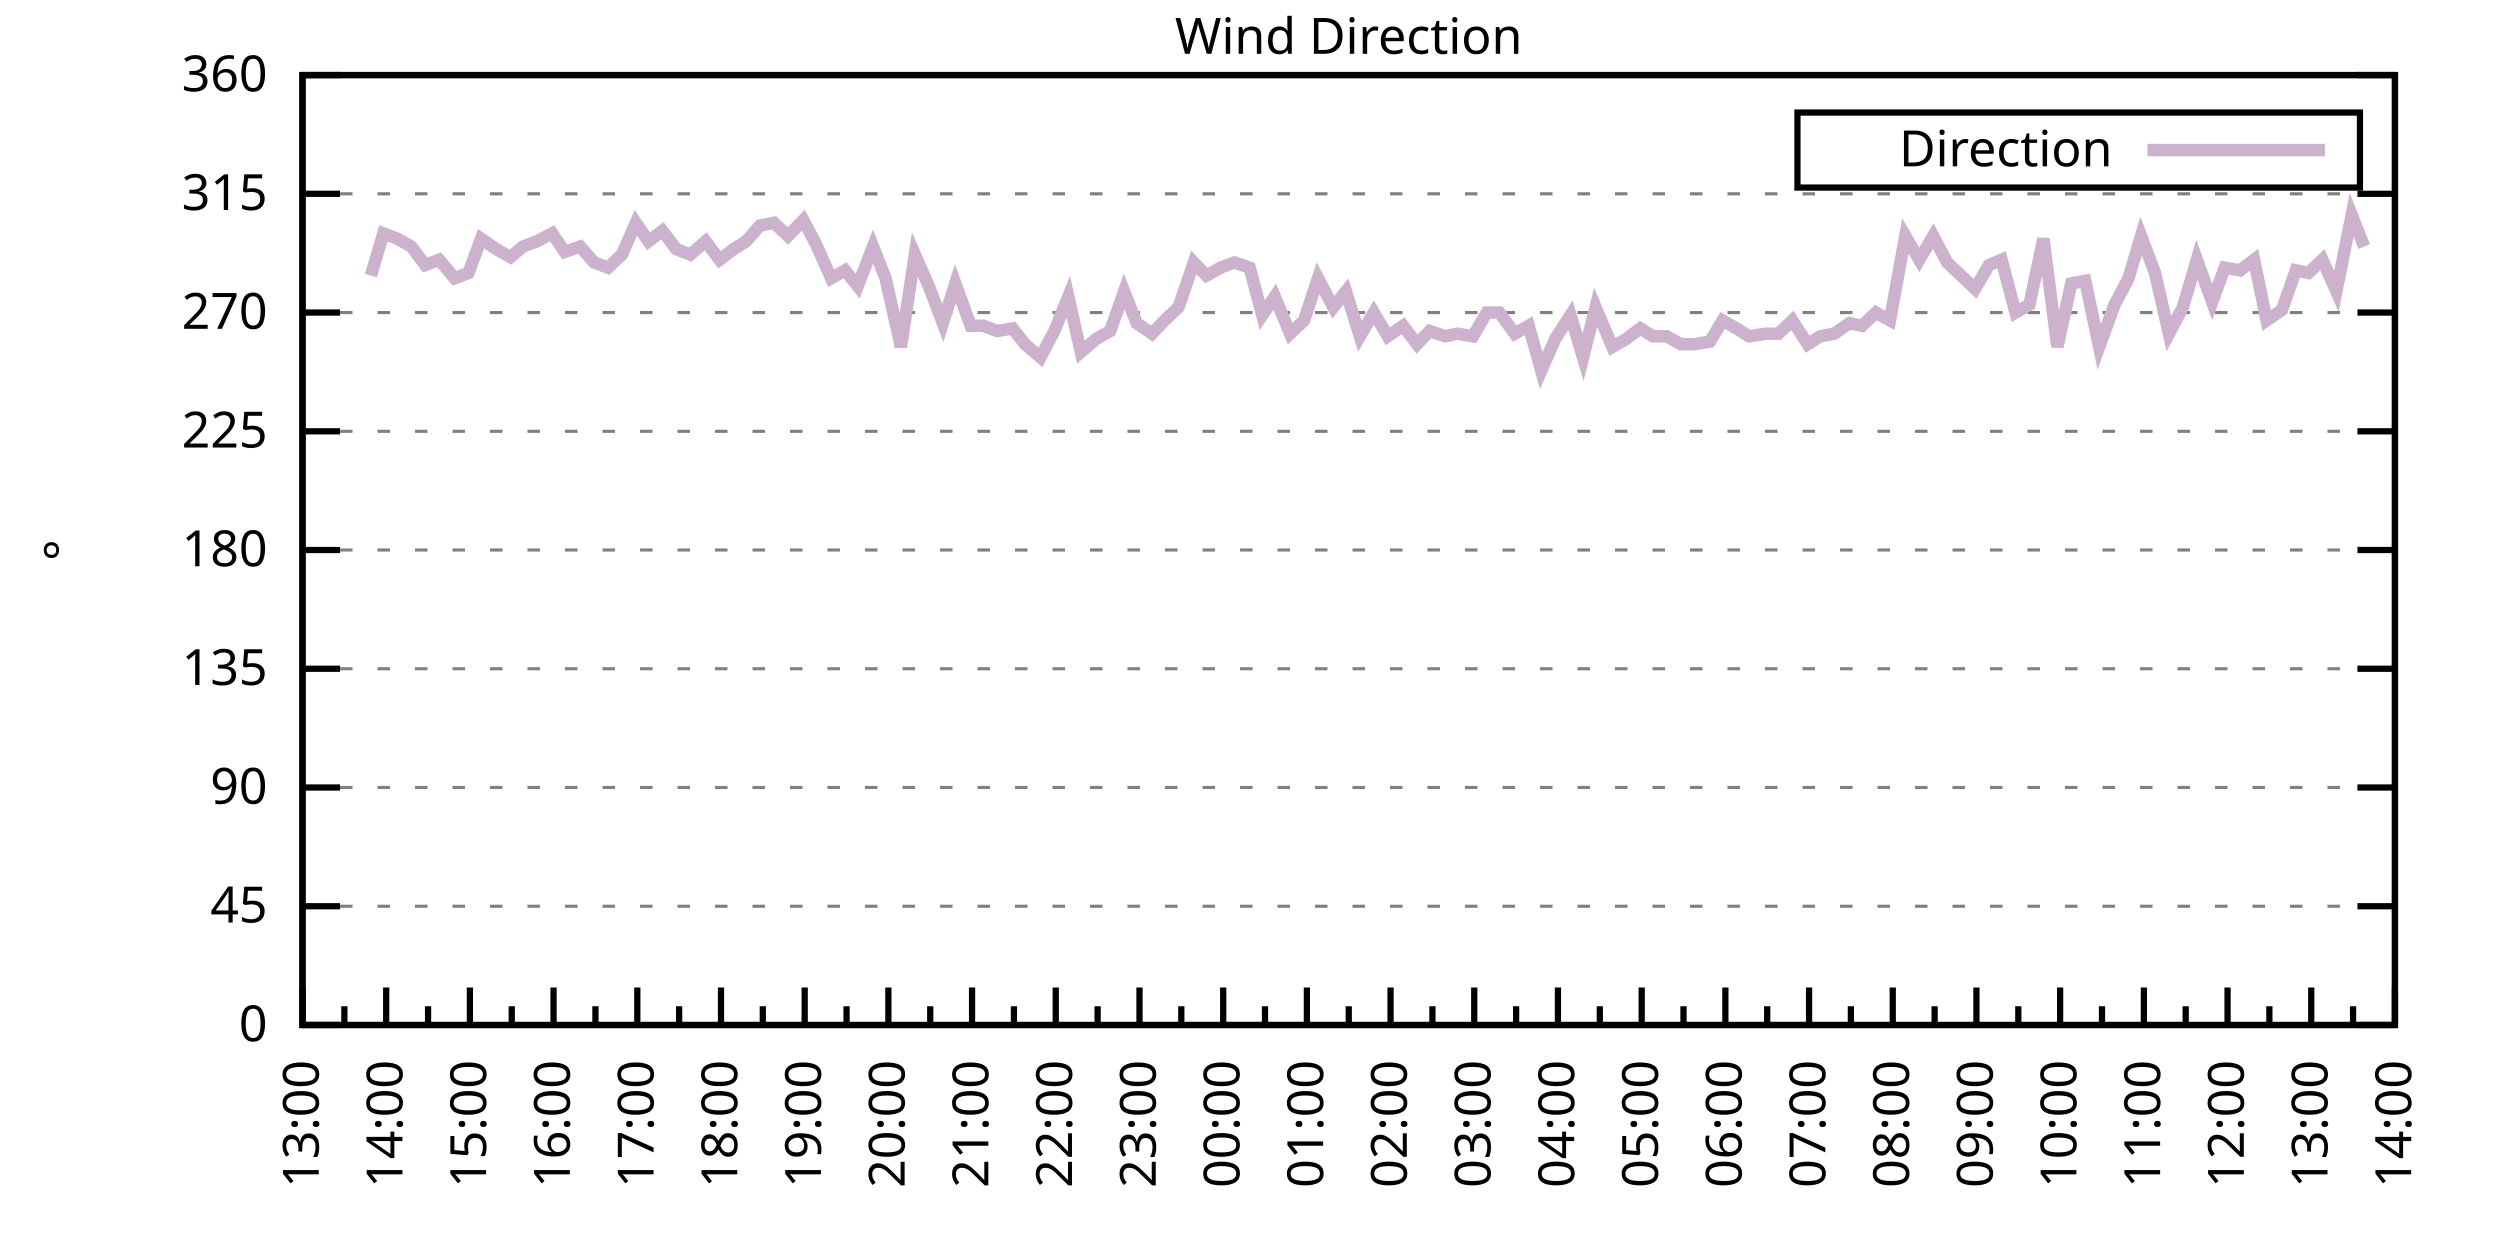
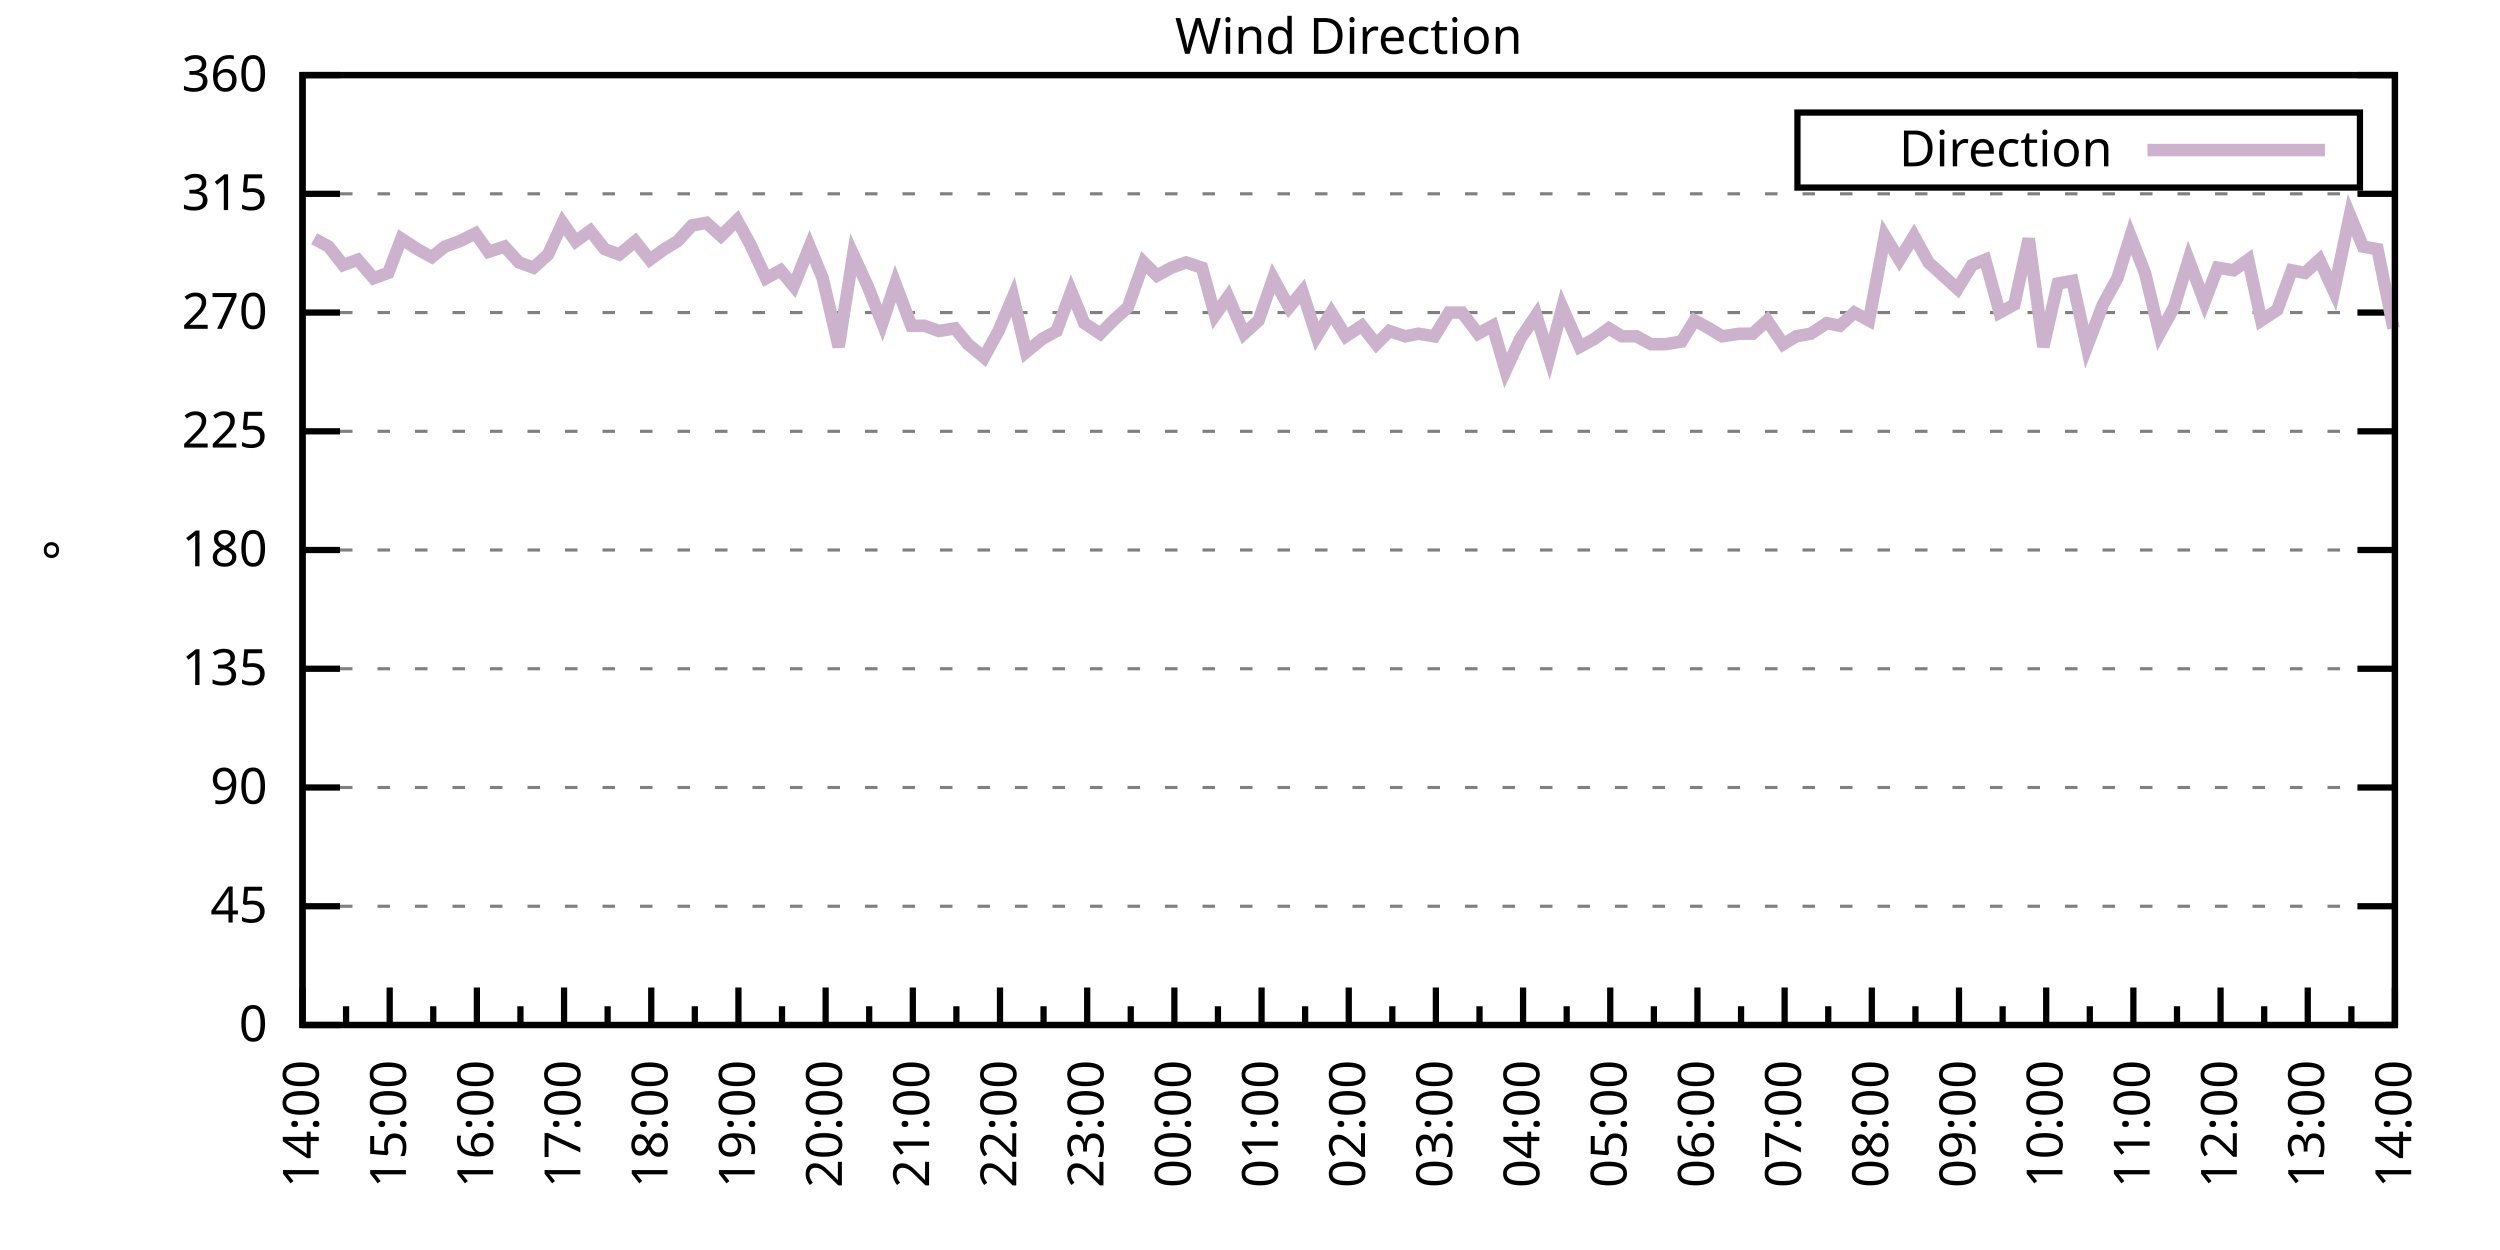
<svg xmlns="http://www.w3.org/2000/svg" xmlns:xlink="http://www.w3.org/1999/xlink" width="400" height="200" viewBox="0 0 400 200">
  <g id="gnuplot_canvas">
    <rect x="0" y="0" width="400" height="200" fill="none" />
    <defs>
      <circle id="gpDot" r="0.5" stroke-width="0.5" stroke="currentColor" />
      <path id="gpPt0" stroke-width="0.333" stroke="currentColor" d="M-1,0 h2 M0,-1 v2" />
      <path id="gpPt1" stroke-width="0.333" stroke="currentColor" d="M-1,-1 L1,1 M1,-1 L-1,1" />
      <path id="gpPt2" stroke-width="0.333" stroke="currentColor" d="M-1,0 L1,0 M0,-1 L0,1 M-1,-1 L1,1 M-1,1 L1,-1" />
      <rect id="gpPt3" stroke-width="0.333" stroke="currentColor" x="-1" y="-1" width="2" height="2" />
      <rect id="gpPt4" stroke-width="0.333" stroke="currentColor" fill="currentColor" x="-1" y="-1" width="2" height="2" />
      <circle id="gpPt5" stroke-width="0.333" stroke="currentColor" cx="0" cy="0" r="1" />
      <use xlink:href="#gpPt5" id="gpPt6" fill="currentColor" stroke="none" />
      <path id="gpPt7" stroke-width="0.333" stroke="currentColor" d="M0,-1.33 L-1.33,0.67 L1.33,0.67 z" />
      <use xlink:href="#gpPt7" id="gpPt8" fill="currentColor" stroke="none" />
      <use xlink:href="#gpPt7" id="gpPt9" stroke="currentColor" transform="rotate(180)" />
      <use xlink:href="#gpPt9" id="gpPt10" fill="currentColor" stroke="none" />
      <use xlink:href="#gpPt3" id="gpPt11" stroke="currentColor" transform="rotate(45)" />
      <use xlink:href="#gpPt11" id="gpPt12" fill="currentColor" stroke="none" />
      <path id="gpPt13" stroke-width="0.333" stroke="currentColor" d="M0,1.330 L1.265,0.411 L0.782,-1.067 L-0.782,-1.076 L-1.265,0.411 z" />
      <use xlink:href="#gpPt13" id="gpPt14" fill="currentColor" stroke="none" />
      <filter id="textbox" filterUnits="objectBoundingBox" x="0" y="0" height="1" width="1">
        <feFlood flood-color="white" flood-opacity="1" result="bgnd" />
        <feComposite in="SourceGraphic" in2="bgnd" operator="atop" />
      </filter>
      <filter id="greybox" filterUnits="objectBoundingBox" x="0" y="0" height="1" width="1">
        <feFlood flood-color="lightgrey" flood-opacity="1" result="grey" />
        <feComposite in="SourceGraphic" in2="grey" operator="atop" />
      </filter>
    </defs>
    <g fill="none" color="white" stroke="currentColor" stroke-width="1.00" stroke-linecap="butt" stroke-linejoin="miter">
</g>
    <g fill="none" color="black" stroke="currentColor" stroke-width="1.00" stroke-linecap="butt" stroke-linejoin="miter">
      <g stroke="none" shape-rendering="crispEdges">
        <polygon fill="rgb(255, 255, 255)" points="48.40,164.00 383.18,164.00 383.18,12.02 48.40,12.02 " />
      </g>
    </g>
    <g fill="none" color="black" stroke="currentColor" stroke-width="1.00" stroke-linecap="butt" stroke-linejoin="miter">
</g>
    <g fill="none" color="black" stroke="black" stroke-width="0.50" stroke-linecap="butt" stroke-linejoin="miter">
</g>
    <g fill="none" color="gray" stroke="currentColor" stroke-width="0.50" stroke-linecap="butt" stroke-linejoin="miter">
      <path stroke="gray" stroke-dasharray="2,4" class="gridline" d="M48.40,164.00 L383.19,164.00  " />
    </g>
    <g fill="none" color="gray" stroke="gray" stroke-width="1.00" stroke-linecap="butt" stroke-linejoin="miter">
</g>
    <g fill="none" color="black" stroke="currentColor" stroke-width="1.00" stroke-linecap="butt" stroke-linejoin="miter">
      <path stroke="black" d="M48.40,164.00 L54.40,164.00 M383.19,164.00 L377.19,164.00  " />
      <g transform="translate(42.80,166.60)" stroke="none" fill="black" font-family="Sans" font-size="8.00" text-anchor="end">
        <text>
          <tspan font-family="Sans"> 0</tspan>
        </text>
      </g>
    </g>
    <g fill="none" color="black" stroke="currentColor" stroke-width="1.00" stroke-linecap="butt" stroke-linejoin="miter">
</g>
    <g fill="none" color="black" stroke="black" stroke-width="0.50" stroke-linecap="butt" stroke-linejoin="miter">
</g>
    <g fill="none" color="gray" stroke="currentColor" stroke-width="0.50" stroke-linecap="butt" stroke-linejoin="miter">
      <path stroke="gray" stroke-dasharray="2,4" class="gridline" d="M48.40,145.00 L383.19,145.00  " />
    </g>
    <g fill="none" color="gray" stroke="gray" stroke-width="1.00" stroke-linecap="butt" stroke-linejoin="miter">
</g>
    <g fill="none" color="black" stroke="currentColor" stroke-width="1.00" stroke-linecap="butt" stroke-linejoin="miter">
      <path stroke="black" d="M48.40,145.00 L54.40,145.00 M383.19,145.00 L377.19,145.00  " />
      <g transform="translate(42.80,147.60)" stroke="none" fill="black" font-family="Sans" font-size="8.00" text-anchor="end">
        <text>
          <tspan font-family="Sans"> 45</tspan>
        </text>
      </g>
    </g>
    <g fill="none" color="black" stroke="currentColor" stroke-width="1.00" stroke-linecap="butt" stroke-linejoin="miter">
</g>
    <g fill="none" color="black" stroke="black" stroke-width="0.50" stroke-linecap="butt" stroke-linejoin="miter">
</g>
    <g fill="none" color="gray" stroke="currentColor" stroke-width="0.50" stroke-linecap="butt" stroke-linejoin="miter">
      <path stroke="gray" stroke-dasharray="2,4" class="gridline" d="M48.40,126.00 L383.19,126.00  " />
    </g>
    <g fill="none" color="gray" stroke="gray" stroke-width="1.00" stroke-linecap="butt" stroke-linejoin="miter">
</g>
    <g fill="none" color="black" stroke="currentColor" stroke-width="1.00" stroke-linecap="butt" stroke-linejoin="miter">
      <path stroke="black" d="M48.40,126.00 L54.40,126.00 M383.19,126.00 L377.19,126.00  " />
      <g transform="translate(42.80,128.60)" stroke="none" fill="black" font-family="Sans" font-size="8.00" text-anchor="end">
        <text>
          <tspan font-family="Sans"> 90</tspan>
        </text>
      </g>
    </g>
    <g fill="none" color="black" stroke="currentColor" stroke-width="1.00" stroke-linecap="butt" stroke-linejoin="miter">
</g>
    <g fill="none" color="black" stroke="black" stroke-width="0.50" stroke-linecap="butt" stroke-linejoin="miter">
</g>
    <g fill="none" color="gray" stroke="currentColor" stroke-width="0.50" stroke-linecap="butt" stroke-linejoin="miter">
      <path stroke="gray" stroke-dasharray="2,4" class="gridline" d="M48.40,107.00 L383.19,107.00  " />
    </g>
    <g fill="none" color="gray" stroke="gray" stroke-width="1.00" stroke-linecap="butt" stroke-linejoin="miter">
</g>
    <g fill="none" color="black" stroke="currentColor" stroke-width="1.00" stroke-linecap="butt" stroke-linejoin="miter">
      <path stroke="black" d="M48.40,107.00 L54.40,107.00 M383.19,107.00 L377.19,107.00  " />
      <g transform="translate(42.80,109.60)" stroke="none" fill="black" font-family="Sans" font-size="8.00" text-anchor="end">
        <text>
          <tspan font-family="Sans"> 135</tspan>
        </text>
      </g>
    </g>
    <g fill="none" color="black" stroke="currentColor" stroke-width="1.00" stroke-linecap="butt" stroke-linejoin="miter">
</g>
    <g fill="none" color="black" stroke="black" stroke-width="0.50" stroke-linecap="butt" stroke-linejoin="miter">
</g>
    <g fill="none" color="gray" stroke="currentColor" stroke-width="0.50" stroke-linecap="butt" stroke-linejoin="miter">
      <path stroke="gray" stroke-dasharray="2,4" class="gridline" d="M48.40,88.00 L383.19,88.00  " />
    </g>
    <g fill="none" color="gray" stroke="gray" stroke-width="1.00" stroke-linecap="butt" stroke-linejoin="miter">
</g>
    <g fill="none" color="black" stroke="currentColor" stroke-width="1.00" stroke-linecap="butt" stroke-linejoin="miter">
      <path stroke="black" d="M48.40,88.00 L54.40,88.00 M383.19,88.00 L377.19,88.00  " />
      <g transform="translate(42.80,90.60)" stroke="none" fill="black" font-family="Sans" font-size="8.00" text-anchor="end">
        <text>
          <tspan font-family="Sans"> 180</tspan>
        </text>
      </g>
    </g>
    <g fill="none" color="black" stroke="currentColor" stroke-width="1.00" stroke-linecap="butt" stroke-linejoin="miter">
</g>
    <g fill="none" color="black" stroke="black" stroke-width="0.50" stroke-linecap="butt" stroke-linejoin="miter">
</g>
    <g fill="none" color="gray" stroke="currentColor" stroke-width="0.50" stroke-linecap="butt" stroke-linejoin="miter">
      <path stroke="gray" stroke-dasharray="2,4" class="gridline" d="M48.40,69.01 L383.19,69.01  " />
    </g>
    <g fill="none" color="gray" stroke="gray" stroke-width="1.00" stroke-linecap="butt" stroke-linejoin="miter">
</g>
    <g fill="none" color="black" stroke="currentColor" stroke-width="1.00" stroke-linecap="butt" stroke-linejoin="miter">
      <path stroke="black" d="M48.40,69.01 L54.40,69.01 M383.19,69.01 L377.19,69.01  " />
      <g transform="translate(42.80,71.61)" stroke="none" fill="black" font-family="Sans" font-size="8.00" text-anchor="end">
        <text>
          <tspan font-family="Sans"> 225</tspan>
        </text>
      </g>
    </g>
    <g fill="none" color="black" stroke="currentColor" stroke-width="1.00" stroke-linecap="butt" stroke-linejoin="miter">
</g>
    <g fill="none" color="black" stroke="black" stroke-width="0.50" stroke-linecap="butt" stroke-linejoin="miter">
</g>
    <g fill="none" color="gray" stroke="currentColor" stroke-width="0.50" stroke-linecap="butt" stroke-linejoin="miter">
      <path stroke="gray" stroke-dasharray="2,4" class="gridline" d="M48.40,50.01 L383.19,50.01  " />
    </g>
    <g fill="none" color="gray" stroke="gray" stroke-width="1.00" stroke-linecap="butt" stroke-linejoin="miter">
</g>
    <g fill="none" color="black" stroke="currentColor" stroke-width="1.00" stroke-linecap="butt" stroke-linejoin="miter">
      <path stroke="black" d="M48.40,50.01 L54.40,50.01 M383.19,50.01 L377.19,50.01  " />
      <g transform="translate(42.80,52.61)" stroke="none" fill="black" font-family="Sans" font-size="8.00" text-anchor="end">
        <text>
          <tspan font-family="Sans"> 270</tspan>
        </text>
      </g>
    </g>
    <g fill="none" color="black" stroke="currentColor" stroke-width="1.00" stroke-linecap="butt" stroke-linejoin="miter">
</g>
    <g fill="none" color="black" stroke="black" stroke-width="0.50" stroke-linecap="butt" stroke-linejoin="miter">
</g>
    <g fill="none" color="gray" stroke="currentColor" stroke-width="0.50" stroke-linecap="butt" stroke-linejoin="miter">
      <path stroke="gray" stroke-dasharray="2,4" class="gridline" d="M48.40,31.01 L383.19,31.01  " />
    </g>
    <g fill="none" color="gray" stroke="gray" stroke-width="1.00" stroke-linecap="butt" stroke-linejoin="miter">
</g>
    <g fill="none" color="black" stroke="currentColor" stroke-width="1.00" stroke-linecap="butt" stroke-linejoin="miter">
      <path stroke="black" d="M48.40,31.01 L54.40,31.01 M383.19,31.01 L377.19,31.01  " />
      <g transform="translate(42.80,33.61)" stroke="none" fill="black" font-family="Sans" font-size="8.00" text-anchor="end">
        <text>
          <tspan font-family="Sans"> 315</tspan>
        </text>
      </g>
    </g>
    <g fill="none" color="black" stroke="currentColor" stroke-width="1.00" stroke-linecap="butt" stroke-linejoin="miter">
</g>
    <g fill="none" color="black" stroke="black" stroke-width="0.50" stroke-linecap="butt" stroke-linejoin="miter">
</g>
    <g fill="none" color="gray" stroke="currentColor" stroke-width="0.50" stroke-linecap="butt" stroke-linejoin="miter">
      <path stroke="gray" stroke-dasharray="2,4" class="gridline" d="M48.40,12.01 L383.19,12.01  " />
    </g>
    <g fill="none" color="gray" stroke="gray" stroke-width="1.00" stroke-linecap="butt" stroke-linejoin="miter">
</g>
    <g fill="none" color="black" stroke="currentColor" stroke-width="1.00" stroke-linecap="butt" stroke-linejoin="miter">
      <path stroke="black" d="M48.40,12.01 L54.40,12.01 M383.19,12.01 L377.19,12.01  " />
      <g transform="translate(42.80,14.61)" stroke="none" fill="black" font-family="Sans" font-size="8.00" text-anchor="end">
        <text>
          <tspan font-family="Sans"> 360</tspan>
        </text>
      </g>
    </g>
    <g fill="none" color="black" stroke="currentColor" stroke-width="1.00" stroke-linecap="butt" stroke-linejoin="miter">
      <path stroke="black" d="M48.40,164.00 L48.40,158.00  " />
      <g transform="translate(51.00,169.60) rotate(270)" stroke="none" fill="black" font-family="Sans" font-size="8.00" text-anchor="end">
        <text>
+           <tspan font-family="Sans">14:00</tspan>
+         </text>
+       </g>
+     </g>
+     <g fill="none" color="black" stroke="currentColor" stroke-width="1.00" stroke-linecap="butt" stroke-linejoin="miter">
+       <path stroke="black" d="M55.37,164.00 L55.37,161.00 M62.35,164.00 L62.35,158.00  " />
+       <g transform="translate(64.95,169.60) rotate(270)" stroke="none" fill="black" font-family="Sans" font-size="8.00" text-anchor="end">
+         <text>
+           <tspan font-family="Sans">15:00</tspan>
+         </text>
+       </g>
+     </g>
+     <g fill="none" color="black" stroke="currentColor" stroke-width="1.00" stroke-linecap="butt" stroke-linejoin="miter">
+       <path stroke="black" d="M69.32,164.00 L69.32,161.00 M76.30,164.00 L76.30,158.00  " />
+       <g transform="translate(78.90,169.60) rotate(270)" stroke="none" fill="black" font-family="Sans" font-size="8.00" text-anchor="end">
+         <text>
+           <tspan font-family="Sans">16:00</tspan>
+         </text>
+       </g>
+     </g>
+     <g fill="none" color="black" stroke="currentColor" stroke-width="1.00" stroke-linecap="butt" stroke-linejoin="miter">
+       <path stroke="black" d="M83.27,164.00 L83.27,161.00 M90.25,164.00 L90.25,158.00  " />
+       <g transform="translate(92.85,169.60) rotate(270)" stroke="none" fill="black" font-family="Sans" font-size="8.00" text-anchor="end">
+         <text>
+           <tspan font-family="Sans">17:00</tspan>
+         </text>
+       </g>
+     </g>
+     <g fill="none" color="black" stroke="currentColor" stroke-width="1.00" stroke-linecap="butt" stroke-linejoin="miter">
+       <path stroke="black" d="M97.22,164.00 L97.22,161.00 M104.20,164.00 L104.20,158.00  " />
+       <g transform="translate(106.80,169.60) rotate(270)" stroke="none" fill="black" font-family="Sans" font-size="8.00" text-anchor="end">
+         <text>
+           <tspan font-family="Sans">18:00</tspan>
+         </text>
+       </g>
+     </g>
+     <g fill="none" color="black" stroke="currentColor" stroke-width="1.00" stroke-linecap="butt" stroke-linejoin="miter">
+       <path stroke="black" d="M111.17,164.00 L111.17,161.00 M118.15,164.00 L118.15,158.00  " />
+       <g transform="translate(120.75,169.60) rotate(270)" stroke="none" fill="black" font-family="Sans" font-size="8.00" text-anchor="end">
+         <text>
+           <tspan font-family="Sans">19:00</tspan>
+         </text>
+       </g>
+     </g>
+     <g fill="none" color="black" stroke="currentColor" stroke-width="1.00" stroke-linecap="butt" stroke-linejoin="miter">
+       <path stroke="black" d="M125.12,164.00 L125.12,161.00 M132.10,164.00 L132.10,158.00  " />
+       <g transform="translate(134.70,169.60) rotate(270)" stroke="none" fill="black" font-family="Sans" font-size="8.00" text-anchor="end">
+         <text>
+           <tspan font-family="Sans">20:00</tspan>
+         </text>
+       </g>
+     </g>
+     <g fill="none" color="black" stroke="currentColor" stroke-width="1.00" stroke-linecap="butt" stroke-linejoin="miter">
+       <path stroke="black" d="M139.07,164.00 L139.07,161.00 M146.05,164.00 L146.05,158.00  " />
+       <g transform="translate(148.65,169.60) rotate(270)" stroke="none" fill="black" font-family="Sans" font-size="8.00" text-anchor="end">
+         <text>
+           <tspan font-family="Sans">21:00</tspan>
+         </text>
+       </g>
+     </g>
+     <g fill="none" color="black" stroke="currentColor" stroke-width="1.00" stroke-linecap="butt" stroke-linejoin="miter">
+       <path stroke="black" d="M153.02,164.00 L153.02,161.00 M160.00,164.00 L160.00,158.00  " />
+       <g transform="translate(162.60,169.60) rotate(270)" stroke="none" fill="black" font-family="Sans" font-size="8.00" text-anchor="end">
+         <text>
+           <tspan font-family="Sans">22:00</tspan>
+         </text>
+       </g>
+     </g>
+     <g fill="none" color="black" stroke="currentColor" stroke-width="1.00" stroke-linecap="butt" stroke-linejoin="miter">
+       <path stroke="black" d="M166.97,164.00 L166.97,161.00 M173.95,164.00 L173.95,158.00  " />
+       <g transform="translate(176.55,169.60) rotate(270)" stroke="none" fill="black" font-family="Sans" font-size="8.00" text-anchor="end">
+         <text>
+           <tspan font-family="Sans">23:00</tspan>
+         </text>
+       </g>
+     </g>
+     <g fill="none" color="black" stroke="currentColor" stroke-width="1.00" stroke-linecap="butt" stroke-linejoin="miter">
+       <path stroke="black" d="M180.92,164.00 L180.92,161.00 M187.90,164.00 L187.90,158.00  " />
+       <g transform="translate(190.50,169.60) rotate(270)" stroke="none" fill="black" font-family="Sans" font-size="8.00" text-anchor="end">
+         <text>
+           <tspan font-family="Sans">00:00</tspan>
+         </text>
+       </g>
+     </g>
+     <g fill="none" color="black" stroke="currentColor" stroke-width="1.00" stroke-linecap="butt" stroke-linejoin="miter">
+       <path stroke="black" d="M194.87,164.00 L194.87,161.00 M201.85,164.00 L201.85,158.00  " />
+       <g transform="translate(204.45,169.60) rotate(270)" stroke="none" fill="black" font-family="Sans" font-size="8.00" text-anchor="end">
+         <text>
+           <tspan font-family="Sans">01:00</tspan>
+         </text>
+       </g>
+     </g>
+     <g fill="none" color="black" stroke="currentColor" stroke-width="1.00" stroke-linecap="butt" stroke-linejoin="miter">
+       <path stroke="black" d="M208.82,164.00 L208.82,161.00 M215.80,164.00 L215.80,158.00  " />
+       <g transform="translate(218.40,169.60) rotate(270)" stroke="none" fill="black" font-family="Sans" font-size="8.00" text-anchor="end">
+         <text>
+           <tspan font-family="Sans">02:00</tspan>
+         </text>
+       </g>
+     </g>
+     <g fill="none" color="black" stroke="currentColor" stroke-width="1.00" stroke-linecap="butt" stroke-linejoin="miter">
+       <path stroke="black" d="M222.77,164.00 L222.77,161.00 M229.74,164.00 L229.74,158.00  " />
+       <g transform="translate(232.34,169.60) rotate(270)" stroke="none" fill="black" font-family="Sans" font-size="8.00" text-anchor="end">
+         <text>
+           <tspan font-family="Sans">03:00</tspan>
+         </text>
+       </g>
+     </g>
+     <g fill="none" color="black" stroke="currentColor" stroke-width="1.00" stroke-linecap="butt" stroke-linejoin="miter">
+       <path stroke="black" d="M236.72,164.00 L236.72,161.00 M243.69,164.00 L243.69,158.00  " />
+       <g transform="translate(246.29,169.60) rotate(270)" stroke="none" fill="black" font-family="Sans" font-size="8.00" text-anchor="end">
+         <text>
+           <tspan font-family="Sans">04:00</tspan>
+         </text>
+       </g>
+     </g>
+     <g fill="none" color="black" stroke="currentColor" stroke-width="1.00" stroke-linecap="butt" stroke-linejoin="miter">
+       <path stroke="black" d="M250.67,164.00 L250.67,161.00 M257.64,164.00 L257.64,158.00  " />
+       <g transform="translate(260.24,169.60) rotate(270)" stroke="none" fill="black" font-family="Sans" font-size="8.00" text-anchor="end">
+         <text>
+           <tspan font-family="Sans">05:00</tspan>
+         </text>
+       </g>
+     </g>
+     <g fill="none" color="black" stroke="currentColor" stroke-width="1.00" stroke-linecap="butt" stroke-linejoin="miter">
+       <path stroke="black" d="M264.62,164.00 L264.62,161.00 M271.59,164.00 L271.59,158.00  " />
+       <g transform="translate(274.19,169.60) rotate(270)" stroke="none" fill="black" font-family="Sans" font-size="8.00" text-anchor="end">
+         <text>
+           <tspan font-family="Sans">06:00</tspan>
+         </text>
+       </g>
+     </g>
+     <g fill="none" color="black" stroke="currentColor" stroke-width="1.00" stroke-linecap="butt" stroke-linejoin="miter">
+       <path stroke="black" d="M278.57,164.00 L278.57,161.00 M285.54,164.00 L285.54,158.00  " />
+       <g transform="translate(288.14,169.60) rotate(270)" stroke="none" fill="black" font-family="Sans" font-size="8.00" text-anchor="end">
+         <text>
+           <tspan font-family="Sans">07:00</tspan>
+         </text>
+       </g>
+     </g>
+     <g fill="none" color="black" stroke="currentColor" stroke-width="1.00" stroke-linecap="butt" stroke-linejoin="miter">
+       <path stroke="black" d="M292.52,164.00 L292.52,161.00 M299.49,164.00 L299.49,158.00  " />
+       <g transform="translate(302.09,169.60) rotate(270)" stroke="none" fill="black" font-family="Sans" font-size="8.00" text-anchor="end">
+         <text>
+           <tspan font-family="Sans">08:00</tspan>
+         </text>
+       </g>
+     </g>
+     <g fill="none" color="black" stroke="currentColor" stroke-width="1.00" stroke-linecap="butt" stroke-linejoin="miter">
+       <path stroke="black" d="M306.47,164.00 L306.47,161.00 M313.44,164.00 L313.44,158.00  " />
+       <g transform="translate(316.04,169.60) rotate(270)" stroke="none" fill="black" font-family="Sans" font-size="8.00" text-anchor="end">
+         <text>
+           <tspan font-family="Sans">09:00</tspan>
+         </text>
+       </g>
+     </g>
+     <g fill="none" color="black" stroke="currentColor" stroke-width="1.00" stroke-linecap="butt" stroke-linejoin="miter">
+       <path stroke="black" d="M320.42,164.00 L320.42,161.00 M327.39,164.00 L327.39,158.00  " />
+       <g transform="translate(329.99,169.60) rotate(270)" stroke="none" fill="black" font-family="Sans" font-size="8.00" text-anchor="end">
+         <text>
+           <tspan font-family="Sans">10:00</tspan>
+         </text>
+       </g>
+     </g>
+     <g fill="none" color="black" stroke="currentColor" stroke-width="1.00" stroke-linecap="butt" stroke-linejoin="miter">
+       <path stroke="black" d="M334.37,164.00 L334.37,161.00 M341.34,164.00 L341.34,158.00  " />
+       <g transform="translate(343.94,169.60) rotate(270)" stroke="none" fill="black" font-family="Sans" font-size="8.00" text-anchor="end">
+         <text>
+           <tspan font-family="Sans">11:00</tspan>
+         </text>
+       </g>
+     </g>
+     <g fill="none" color="black" stroke="currentColor" stroke-width="1.00" stroke-linecap="butt" stroke-linejoin="miter">
+       <path stroke="black" d="M348.32,164.00 L348.32,161.00 M355.29,164.00 L355.29,158.00  " />
+       <g transform="translate(357.89,169.60) rotate(270)" stroke="none" fill="black" font-family="Sans" font-size="8.00" text-anchor="end">
+         <text>
+           <tspan font-family="Sans">12:00</tspan>
+         </text>
+       </g>
+     </g>
+     <g fill="none" color="black" stroke="currentColor" stroke-width="1.00" stroke-linecap="butt" stroke-linejoin="miter">
+       <path stroke="black" d="M362.27,164.00 L362.27,161.00 M369.24,164.00 L369.24,158.00  " />
+       <g transform="translate(371.84,169.60) rotate(270)" stroke="none" fill="black" font-family="Sans" font-size="8.00" text-anchor="end">
+         <text>
          <tspan font-family="Sans">13:00</tspan>
        </text>
      </g>
    </g>
    <g fill="none" color="black" stroke="currentColor" stroke-width="1.00" stroke-linecap="butt" stroke-linejoin="miter">
-       <path stroke="black" d="M55.10,164.00 L55.10,161.00 M61.79,164.00 L61.79,158.00  " />
-       <g transform="translate(64.39,169.60) rotate(270)" stroke="none" fill="black" font-family="Sans" font-size="8.00" text-anchor="end">
-         <text>
-           <tspan font-family="Sans">14:00</tspan>
-         </text>
-       </g>
-     </g>
-     <g fill="none" color="black" stroke="currentColor" stroke-width="1.00" stroke-linecap="butt" stroke-linejoin="miter">
-       <path stroke="black" d="M68.49,164.00 L68.49,161.00 M75.18,164.00 L75.18,158.00  " />
-       <g transform="translate(77.78,169.60) rotate(270)" stroke="none" fill="black" font-family="Sans" font-size="8.00" text-anchor="end">
-         <text>
-           <tspan font-family="Sans">15:00</tspan>
-         </text>
-       </g>
-     </g>
-     <g fill="none" color="black" stroke="currentColor" stroke-width="1.00" stroke-linecap="butt" stroke-linejoin="miter">
-       <path stroke="black" d="M81.88,164.00 L81.88,161.00 M88.57,164.00 L88.57,158.00  " />
-       <g transform="translate(91.17,169.60) rotate(270)" stroke="none" fill="black" font-family="Sans" font-size="8.00" text-anchor="end">
-         <text>
-           <tspan font-family="Sans">16:00</tspan>
-         </text>
-       </g>
-     </g>
-     <g fill="none" color="black" stroke="currentColor" stroke-width="1.00" stroke-linecap="butt" stroke-linejoin="miter">
-       <path stroke="black" d="M95.27,164.00 L95.27,161.00 M101.97,164.00 L101.97,158.00  " />
-       <g transform="translate(104.57,169.60) rotate(270)" stroke="none" fill="black" font-family="Sans" font-size="8.00" text-anchor="end">
-         <text>
-           <tspan font-family="Sans">17:00</tspan>
-         </text>
-       </g>
-     </g>
-     <g fill="none" color="black" stroke="currentColor" stroke-width="1.00" stroke-linecap="butt" stroke-linejoin="miter">
-       <path stroke="black" d="M108.66,164.00 L108.66,161.00 M115.36,164.00 L115.36,158.00  " />
-       <g transform="translate(117.96,169.60) rotate(270)" stroke="none" fill="black" font-family="Sans" font-size="8.00" text-anchor="end">
-         <text>
-           <tspan font-family="Sans">18:00</tspan>
-         </text>
-       </g>
-     </g>
-     <g fill="none" color="black" stroke="currentColor" stroke-width="1.00" stroke-linecap="butt" stroke-linejoin="miter">
-       <path stroke="black" d="M122.05,164.00 L122.05,161.00 M128.75,164.00 L128.75,158.00  " />
-       <g transform="translate(131.35,169.60) rotate(270)" stroke="none" fill="black" font-family="Sans" font-size="8.00" text-anchor="end">
-         <text>
-           <tspan font-family="Sans">19:00</tspan>
-         </text>
-       </g>
-     </g>
-     <g fill="none" color="black" stroke="currentColor" stroke-width="1.00" stroke-linecap="butt" stroke-linejoin="miter">
-       <path stroke="black" d="M135.45,164.00 L135.45,161.00 M142.14,164.00 L142.14,158.00  " />
-       <g transform="translate(144.74,169.60) rotate(270)" stroke="none" fill="black" font-family="Sans" font-size="8.00" text-anchor="end">
-         <text>
-           <tspan font-family="Sans">20:00</tspan>
-         </text>
-       </g>
-     </g>
-     <g fill="none" color="black" stroke="currentColor" stroke-width="1.00" stroke-linecap="butt" stroke-linejoin="miter">
-       <path stroke="black" d="M148.84,164.00 L148.84,161.00 M155.53,164.00 L155.53,158.00  " />
-       <g transform="translate(158.13,169.60) rotate(270)" stroke="none" fill="black" font-family="Sans" font-size="8.00" text-anchor="end">
-         <text>
-           <tspan font-family="Sans">21:00</tspan>
-         </text>
-       </g>
-     </g>
-     <g fill="none" color="black" stroke="currentColor" stroke-width="1.00" stroke-linecap="butt" stroke-linejoin="miter">
-       <path stroke="black" d="M162.23,164.00 L162.23,161.00 M168.92,164.00 L168.92,158.00  " />
-       <g transform="translate(171.52,169.60) rotate(270)" stroke="none" fill="black" font-family="Sans" font-size="8.00" text-anchor="end">
-         <text>
-           <tspan font-family="Sans">22:00</tspan>
-         </text>
-       </g>
-     </g>
-     <g fill="none" color="black" stroke="currentColor" stroke-width="1.00" stroke-linecap="butt" stroke-linejoin="miter">
-       <path stroke="black" d="M175.62,164.00 L175.62,161.00 M182.32,164.00 L182.32,158.00  " />
-       <g transform="translate(184.92,169.60) rotate(270)" stroke="none" fill="black" font-family="Sans" font-size="8.00" text-anchor="end">
-         <text>
-           <tspan font-family="Sans">23:00</tspan>
-         </text>
-       </g>
-     </g>
-     <g fill="none" color="black" stroke="currentColor" stroke-width="1.00" stroke-linecap="butt" stroke-linejoin="miter">
-       <path stroke="black" d="M189.01,164.00 L189.01,161.00 M195.71,164.00 L195.71,158.00  " />
-       <g transform="translate(198.31,169.60) rotate(270)" stroke="none" fill="black" font-family="Sans" font-size="8.00" text-anchor="end">
-         <text>
-           <tspan font-family="Sans">00:00</tspan>
-         </text>
-       </g>
-     </g>
-     <g fill="none" color="black" stroke="currentColor" stroke-width="1.00" stroke-linecap="butt" stroke-linejoin="miter">
-       <path stroke="black" d="M202.40,164.00 L202.40,161.00 M209.10,164.00 L209.10,158.00  " />
-       <g transform="translate(211.70,169.60) rotate(270)" stroke="none" fill="black" font-family="Sans" font-size="8.00" text-anchor="end">
-         <text>
-           <tspan font-family="Sans">01:00</tspan>
-         </text>
-       </g>
-     </g>
-     <g fill="none" color="black" stroke="currentColor" stroke-width="1.00" stroke-linecap="butt" stroke-linejoin="miter">
-       <path stroke="black" d="M215.80,164.00 L215.80,161.00 M222.49,164.00 L222.49,158.00  " />
-       <g transform="translate(225.09,169.60) rotate(270)" stroke="none" fill="black" font-family="Sans" font-size="8.00" text-anchor="end">
-         <text>
-           <tspan font-family="Sans">02:00</tspan>
-         </text>
-       </g>
-     </g>
-     <g fill="none" color="black" stroke="currentColor" stroke-width="1.00" stroke-linecap="butt" stroke-linejoin="miter">
-       <path stroke="black" d="M229.19,164.00 L229.19,161.00 M235.88,164.00 L235.88,158.00  " />
-       <g transform="translate(238.48,169.60) rotate(270)" stroke="none" fill="black" font-family="Sans" font-size="8.00" text-anchor="end">
-         <text>
-           <tspan font-family="Sans">03:00</tspan>
-         </text>
-       </g>
-     </g>
-     <g fill="none" color="black" stroke="currentColor" stroke-width="1.00" stroke-linecap="butt" stroke-linejoin="miter">
-       <path stroke="black" d="M242.58,164.00 L242.58,161.00 M249.27,164.00 L249.27,158.00  " />
-       <g transform="translate(251.87,169.60) rotate(270)" stroke="none" fill="black" font-family="Sans" font-size="8.00" text-anchor="end">
-         <text>
-           <tspan font-family="Sans">04:00</tspan>
-         </text>
-       </g>
-     </g>
-     <g fill="none" color="black" stroke="currentColor" stroke-width="1.00" stroke-linecap="butt" stroke-linejoin="miter">
-       <path stroke="black" d="M255.97,164.00 L255.97,161.00 M262.67,164.00 L262.67,158.00  " />
-       <g transform="translate(265.27,169.60) rotate(270)" stroke="none" fill="black" font-family="Sans" font-size="8.00" text-anchor="end">
-         <text>
-           <tspan font-family="Sans">05:00</tspan>
-         </text>
-       </g>
-     </g>
-     <g fill="none" color="black" stroke="currentColor" stroke-width="1.00" stroke-linecap="butt" stroke-linejoin="miter">
-       <path stroke="black" d="M269.36,164.00 L269.36,161.00 M276.06,164.00 L276.06,158.00  " />
-       <g transform="translate(278.66,169.60) rotate(270)" stroke="none" fill="black" font-family="Sans" font-size="8.00" text-anchor="end">
-         <text>
-           <tspan font-family="Sans">06:00</tspan>
-         </text>
-       </g>
-     </g>
-     <g fill="none" color="black" stroke="currentColor" stroke-width="1.00" stroke-linecap="butt" stroke-linejoin="miter">
-       <path stroke="black" d="M282.75,164.00 L282.75,161.00 M289.45,164.00 L289.45,158.00  " />
-       <g transform="translate(292.05,169.60) rotate(270)" stroke="none" fill="black" font-family="Sans" font-size="8.00" text-anchor="end">
-         <text>
-           <tspan font-family="Sans">07:00</tspan>
-         </text>
-       </g>
-     </g>
-     <g fill="none" color="black" stroke="currentColor" stroke-width="1.00" stroke-linecap="butt" stroke-linejoin="miter">
-       <path stroke="black" d="M296.14,164.00 L296.14,161.00 M302.84,164.00 L302.84,158.00  " />
-       <g transform="translate(305.44,169.60) rotate(270)" stroke="none" fill="black" font-family="Sans" font-size="8.00" text-anchor="end">
-         <text>
-           <tspan font-family="Sans">08:00</tspan>
-         </text>
-       </g>
-     </g>
-     <g fill="none" color="black" stroke="currentColor" stroke-width="1.00" stroke-linecap="butt" stroke-linejoin="miter">
-       <path stroke="black" d="M309.54,164.00 L309.54,161.00 M316.23,164.00 L316.23,158.00  " />
-       <g transform="translate(318.83,169.60) rotate(270)" stroke="none" fill="black" font-family="Sans" font-size="8.00" text-anchor="end">
-         <text>
-           <tspan font-family="Sans">09:00</tspan>
-         </text>
-       </g>
-     </g>
-     <g fill="none" color="black" stroke="currentColor" stroke-width="1.00" stroke-linecap="butt" stroke-linejoin="miter">
-       <path stroke="black" d="M322.93,164.00 L322.93,161.00 M329.62,164.00 L329.62,158.00  " />
-       <g transform="translate(332.22,169.60) rotate(270)" stroke="none" fill="black" font-family="Sans" font-size="8.00" text-anchor="end">
-         <text>
-           <tspan font-family="Sans">10:00</tspan>
-         </text>
-       </g>
-     </g>
-     <g fill="none" color="black" stroke="currentColor" stroke-width="1.00" stroke-linecap="butt" stroke-linejoin="miter">
-       <path stroke="black" d="M336.32,164.00 L336.32,161.00 M343.02,164.00 L343.02,158.00  " />
-       <g transform="translate(345.62,169.60) rotate(270)" stroke="none" fill="black" font-family="Sans" font-size="8.00" text-anchor="end">
-         <text>
-           <tspan font-family="Sans">11:00</tspan>
-         </text>
-       </g>
-     </g>
-     <g fill="none" color="black" stroke="currentColor" stroke-width="1.00" stroke-linecap="butt" stroke-linejoin="miter">
-       <path stroke="black" d="M349.71,164.00 L349.71,161.00 M356.41,164.00 L356.41,158.00  " />
-       <g transform="translate(359.01,169.60) rotate(270)" stroke="none" fill="black" font-family="Sans" font-size="8.00" text-anchor="end">
-         <text>
-           <tspan font-family="Sans">12:00</tspan>
-         </text>
-       </g>
-     </g>
-     <g fill="none" color="black" stroke="currentColor" stroke-width="1.00" stroke-linecap="butt" stroke-linejoin="miter">
-       <path stroke="black" d="M363.10,164.00 L363.10,161.00 M369.80,164.00 L369.80,158.00  " />
-       <g transform="translate(372.40,169.60) rotate(270)" stroke="none" fill="black" font-family="Sans" font-size="8.00" text-anchor="end">
-         <text>
-           <tspan font-family="Sans">13:00</tspan>
-         </text>
-       </g>
-     </g>
-     <g fill="none" color="black" stroke="currentColor" stroke-width="1.00" stroke-linecap="butt" stroke-linejoin="miter">
-       <path stroke="black" d="M376.49,164.00 L376.49,161.00 M383.19,164.00 L383.19,158.00  " />
+       <path stroke="black" d="M376.22,164.00 L376.22,161.00 M383.19,164.00 L383.19,158.00  " />
      <g transform="translate(385.79,169.60) rotate(270)" stroke="none" fill="black" font-family="Sans" font-size="8.00" text-anchor="end">
        <text>
          <tspan font-family="Sans">14:00</tspan>
        </text>
      </g>
    </g>
    <g fill="none" color="black" stroke="currentColor" stroke-width="1.00" stroke-linecap="butt" stroke-linejoin="miter">
</g>
    <g fill="none" color="black" stroke="currentColor" stroke-width="1.00" stroke-linecap="butt" stroke-linejoin="miter">
      <path stroke="black" d="M48.40,12.01 L48.40,164.00 L383.19,164.00 L383.19,12.01 L48.40,12.01 Z  " />
    </g>
    <g fill="none" color="black" stroke="currentColor" stroke-width="1.00" stroke-linecap="butt" stroke-linejoin="miter">
      <g transform="translate(12.80,88.01) rotate(270)" stroke="none" fill="black" font-family="Sans" font-size="8.00" text-anchor="middle">
        <text>
          <tspan font-family="Sans">°</tspan>
        </text>
      </g>
    </g>
    <g fill="none" color="black" stroke="currentColor" stroke-width="1.00" stroke-linecap="butt" stroke-linejoin="miter">
</g>
    <g fill="none" color="black" stroke="currentColor" stroke-width="1.00" stroke-linecap="butt" stroke-linejoin="miter">
      <path stroke="black" d="M287.59,30.01 L287.59,18.01 L377.59,18.01 L377.59,30.01 L287.59,30.01 Z  " />
    </g>
    <g id="Wind_direction_plot_1">
      <g fill="none" color="white" stroke="black" stroke-width="2.00" stroke-linecap="butt" stroke-linejoin="miter">
</g>
      <g fill="none" color="black" stroke="currentColor" stroke-width="2.00" stroke-linecap="butt" stroke-linejoin="miter">
        <g transform="translate(337.99,26.61)" stroke="none" fill="black" font-family="Sans" font-size="8.00" text-anchor="end">
          <text>
            <tspan font-family="Sans">Direction</tspan>
          </text>
        </g>
      </g>
      <g fill="none" color="black" stroke="currentColor" stroke-width="2.00" stroke-linecap="butt" stroke-linejoin="miter">
-         <path stroke="rgb(204, 178, 204)" d="M343.59,24.01 L371.99,24.01 M59.34,44.10 L61.35,37.34 L63.58,38.19 L65.81,39.45 L68.04,42.41 L70.27,41.56   L72.73,44.52 L74.96,43.67 L76.97,38.19 L79.42,39.87 L81.66,41.14 L83.66,39.45 L85.90,38.61 L88.35,37.34   L90.36,40.30 L92.82,39.45 L95.05,41.99 L97.28,42.83 L99.51,40.72 L101.74,35.65 L103.75,38.61 L105.98,36.92   L108.22,39.87 L110.45,40.72 L112.90,38.61 L115.13,41.56 L117.37,39.87 L119.38,38.61 L121.61,36.08 L123.84,35.65   L126.07,37.76 L128.53,35.23 L130.54,39.03 L132.99,44.52 L135.22,43.25 L137.23,45.79 L139.69,39.45 L141.69,44.52   L144.15,55.50 L146.38,40.72 L148.61,45.79 L150.85,51.70 L152.85,45.36 L155.31,52.12 L157.32,52.12 L159.55,52.96   L162.01,52.54 L164.01,55.07 L166.47,57.18 L168.70,52.96 L170.93,47.47 L172.94,56.34 L175.40,54.23 L177.63,52.96   L179.86,46.63 L181.87,51.70 L184.32,53.39 L186.33,51.27 L188.57,49.16 L191.02,41.99 L193.03,44.10 L195.26,42.83   L197.49,41.99 L199.95,42.83 L201.96,50.43 L203.97,47.47 L206.42,53.39 L208.65,51.27 L210.88,44.52 L213.34,49.16   L215.35,46.63 L217.58,53.81 L219.81,50.01 L222.04,53.81 L224.50,52.12 L226.73,55.07 L228.74,52.96 L231.20,53.81   L233.20,53.39 L235.66,53.81 L237.89,50.01 L239.90,50.01 L242.36,53.39 L244.59,52.12 L246.60,59.30 L248.83,54.23   L251.28,50.43 L253.29,57.18 L255.30,49.16 L257.98,55.50 L260.21,54.23 L262.44,52.54 L264.45,53.81 L266.68,53.81   L268.92,55.07 L271.15,55.07 L273.60,54.65 L275.61,51.27 L277.84,52.54 L279.85,53.81 L282.53,53.39 L284.54,53.39   L286.77,51.27 L289.23,55.07 L291.23,53.81 L293.47,53.39 L295.92,51.70 L297.93,52.12 L300.16,50.01 L302.39,51.27   L304.85,37.76 L307.08,41.56 L309.31,37.76 L311.54,41.99 L313.78,44.10 L316.01,46.21 L318.24,42.41 L320.25,41.56   L322.48,50.01 L324.71,48.74 L326.95,38.19 L329.18,55.50 L331.41,45.36 L333.64,44.94 L335.87,55.50 L338.33,48.74   L340.56,44.52 L342.57,37.76 L344.80,43.67 L347.03,53.39 L349.26,49.16 L351.50,41.56 L353.95,48.32 L355.96,42.83   L358.42,43.25 L360.65,41.56 L362.66,51.27 L365.11,49.59 L367.34,43.25 L369.35,43.67 L371.58,41.56 L373.82,46.63   L376.27,34.39 L378.28,39.45  " />
+         <path stroke="rgb(204, 178, 204)" d="M343.59,24.01 L371.99,24.01 M50.26,38.19 L52.58,39.45 L54.91,42.41 L57.23,41.56 L59.79,44.52 L62.12,43.67   L64.21,38.19 L66.77,39.87 L69.09,41.14 L71.18,39.45 L73.51,38.61 L76.07,37.34 L78.16,40.30 L80.72,39.45   L83.04,41.99 L85.37,42.83 L87.69,40.72 L90.02,35.65 L92.11,38.61 L94.43,36.92 L96.76,39.87 L99.08,40.72   L101.64,38.61 L103.97,41.56 L106.29,39.87 L108.38,38.61 L110.71,36.08 L113.03,35.65 L115.36,37.76 L117.92,35.23   L120.01,39.03 L122.57,44.52 L124.89,43.25 L126.98,45.79 L129.54,39.45 L131.63,44.52 L134.19,55.50 L136.51,40.72   L138.84,45.79 L141.16,51.70 L143.26,45.36 L145.81,52.12 L147.91,52.12 L150.23,52.96 L152.79,52.54 L154.88,55.07   L157.44,57.18 L159.76,52.96 L162.09,47.47 L164.18,56.34 L166.74,54.23 L169.06,52.96 L171.39,46.63 L173.48,51.70   L176.04,53.39 L178.13,51.27 L180.46,49.16 L183.01,41.99 L185.11,44.10 L187.43,42.83 L189.76,41.99 L192.31,42.83   L194.41,50.43 L196.50,47.47 L199.06,53.39 L201.38,51.27 L203.71,44.52 L206.26,49.16 L208.36,46.63 L210.68,53.81   L213.01,50.01 L215.33,53.81 L217.89,52.12 L220.21,55.07 L222.30,52.96 L224.86,53.81 L226.95,53.39 L229.51,53.81   L231.84,50.01 L233.93,50.01 L236.49,53.39 L238.81,52.12 L240.90,59.30 L243.23,54.23 L245.79,50.43 L247.88,57.18   L249.97,49.16 L252.76,55.50 L255.09,54.23 L257.41,52.54 L259.50,53.81 L261.83,53.81 L264.15,55.07 L266.48,55.07   L269.04,54.65 L271.13,51.27 L273.45,52.54 L275.55,53.81 L278.34,53.39 L280.43,53.39 L282.75,51.27 L285.31,55.07   L287.40,53.81 L289.73,53.39 L292.29,51.70 L294.38,52.12 L296.70,50.01 L299.03,51.27 L301.58,37.76 L303.91,41.56   L306.23,37.76 L308.56,41.99 L310.88,44.10 L313.21,46.21 L315.53,42.41 L317.63,41.56 L319.95,50.01 L322.28,48.74   L324.60,38.19 L326.93,55.50 L329.25,45.36 L331.58,44.94 L333.90,55.50 L336.46,48.74 L338.78,44.52 L340.88,37.76   L343.20,43.67 L345.53,53.39 L347.85,49.16 L350.18,41.56 L352.73,48.32 L354.83,42.83 L357.38,43.25 L359.71,41.56   L361.80,51.27 L364.36,49.59 L366.68,43.25 L368.78,43.67 L371.10,41.56 L373.43,46.63 L375.98,34.39 L378.08,39.45   L380.40,39.87 L382.96,52.54  " />
      </g>
    </g>
    <g fill="none" color="black" stroke="currentColor" stroke-width="2.00" stroke-linecap="butt" stroke-linejoin="miter">
</g>
    <g fill="none" color="black" stroke="black" stroke-width="1.00" stroke-linecap="butt" stroke-linejoin="miter">
</g>
    <g fill="none" color="black" stroke="currentColor" stroke-width="1.00" stroke-linecap="butt" stroke-linejoin="miter">
      <path stroke="black" d="M48.40,12.01 L48.40,164.00 L383.19,164.00 L383.19,12.01 L48.40,12.01 Z  " />
    </g>
    <g fill="none" color="black" stroke="currentColor" stroke-width="1.00" stroke-linecap="butt" stroke-linejoin="miter">
      <g transform="translate(215.79,8.61)" stroke="none" fill="black" font-family="Sans" font-size="8.00" text-anchor="middle">
        <text>
          <tspan font-family="Sans">Wind Direction</tspan>
        </text>
      </g>
    </g>
    <g fill="none" color="black" stroke="currentColor" stroke-width="1.00" stroke-linecap="butt" stroke-linejoin="miter">
</g>
  </g>
</svg>
